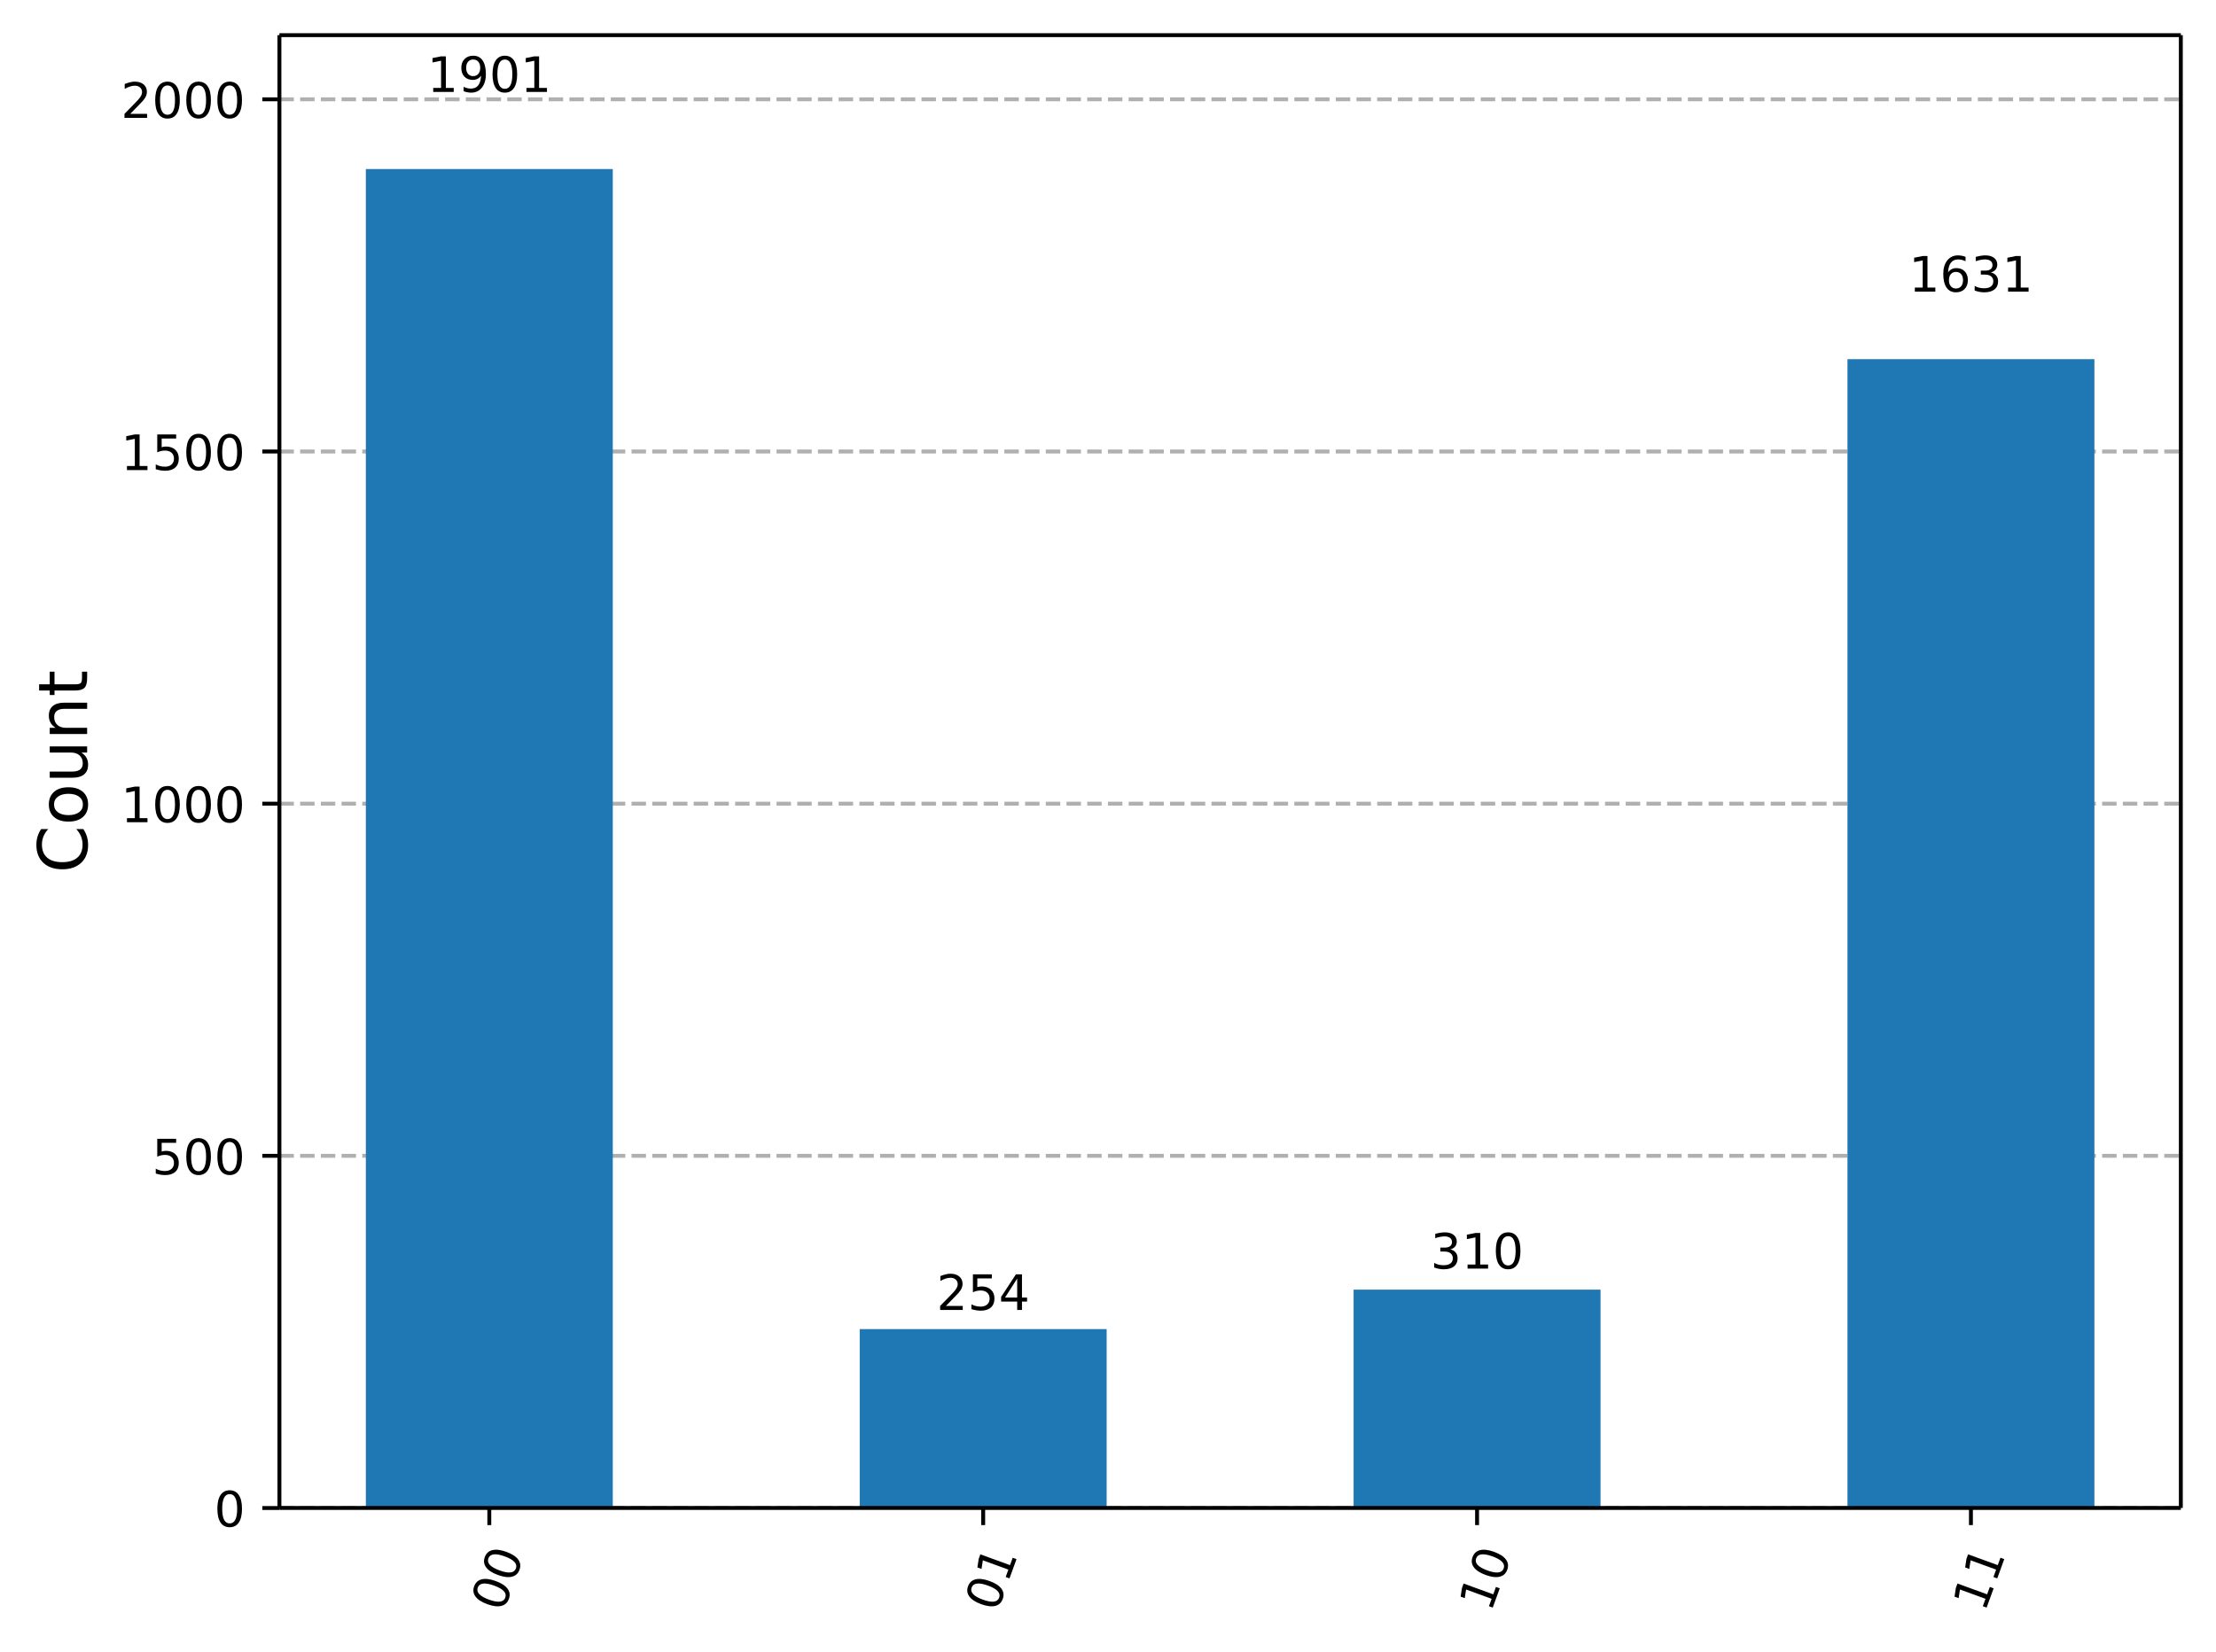
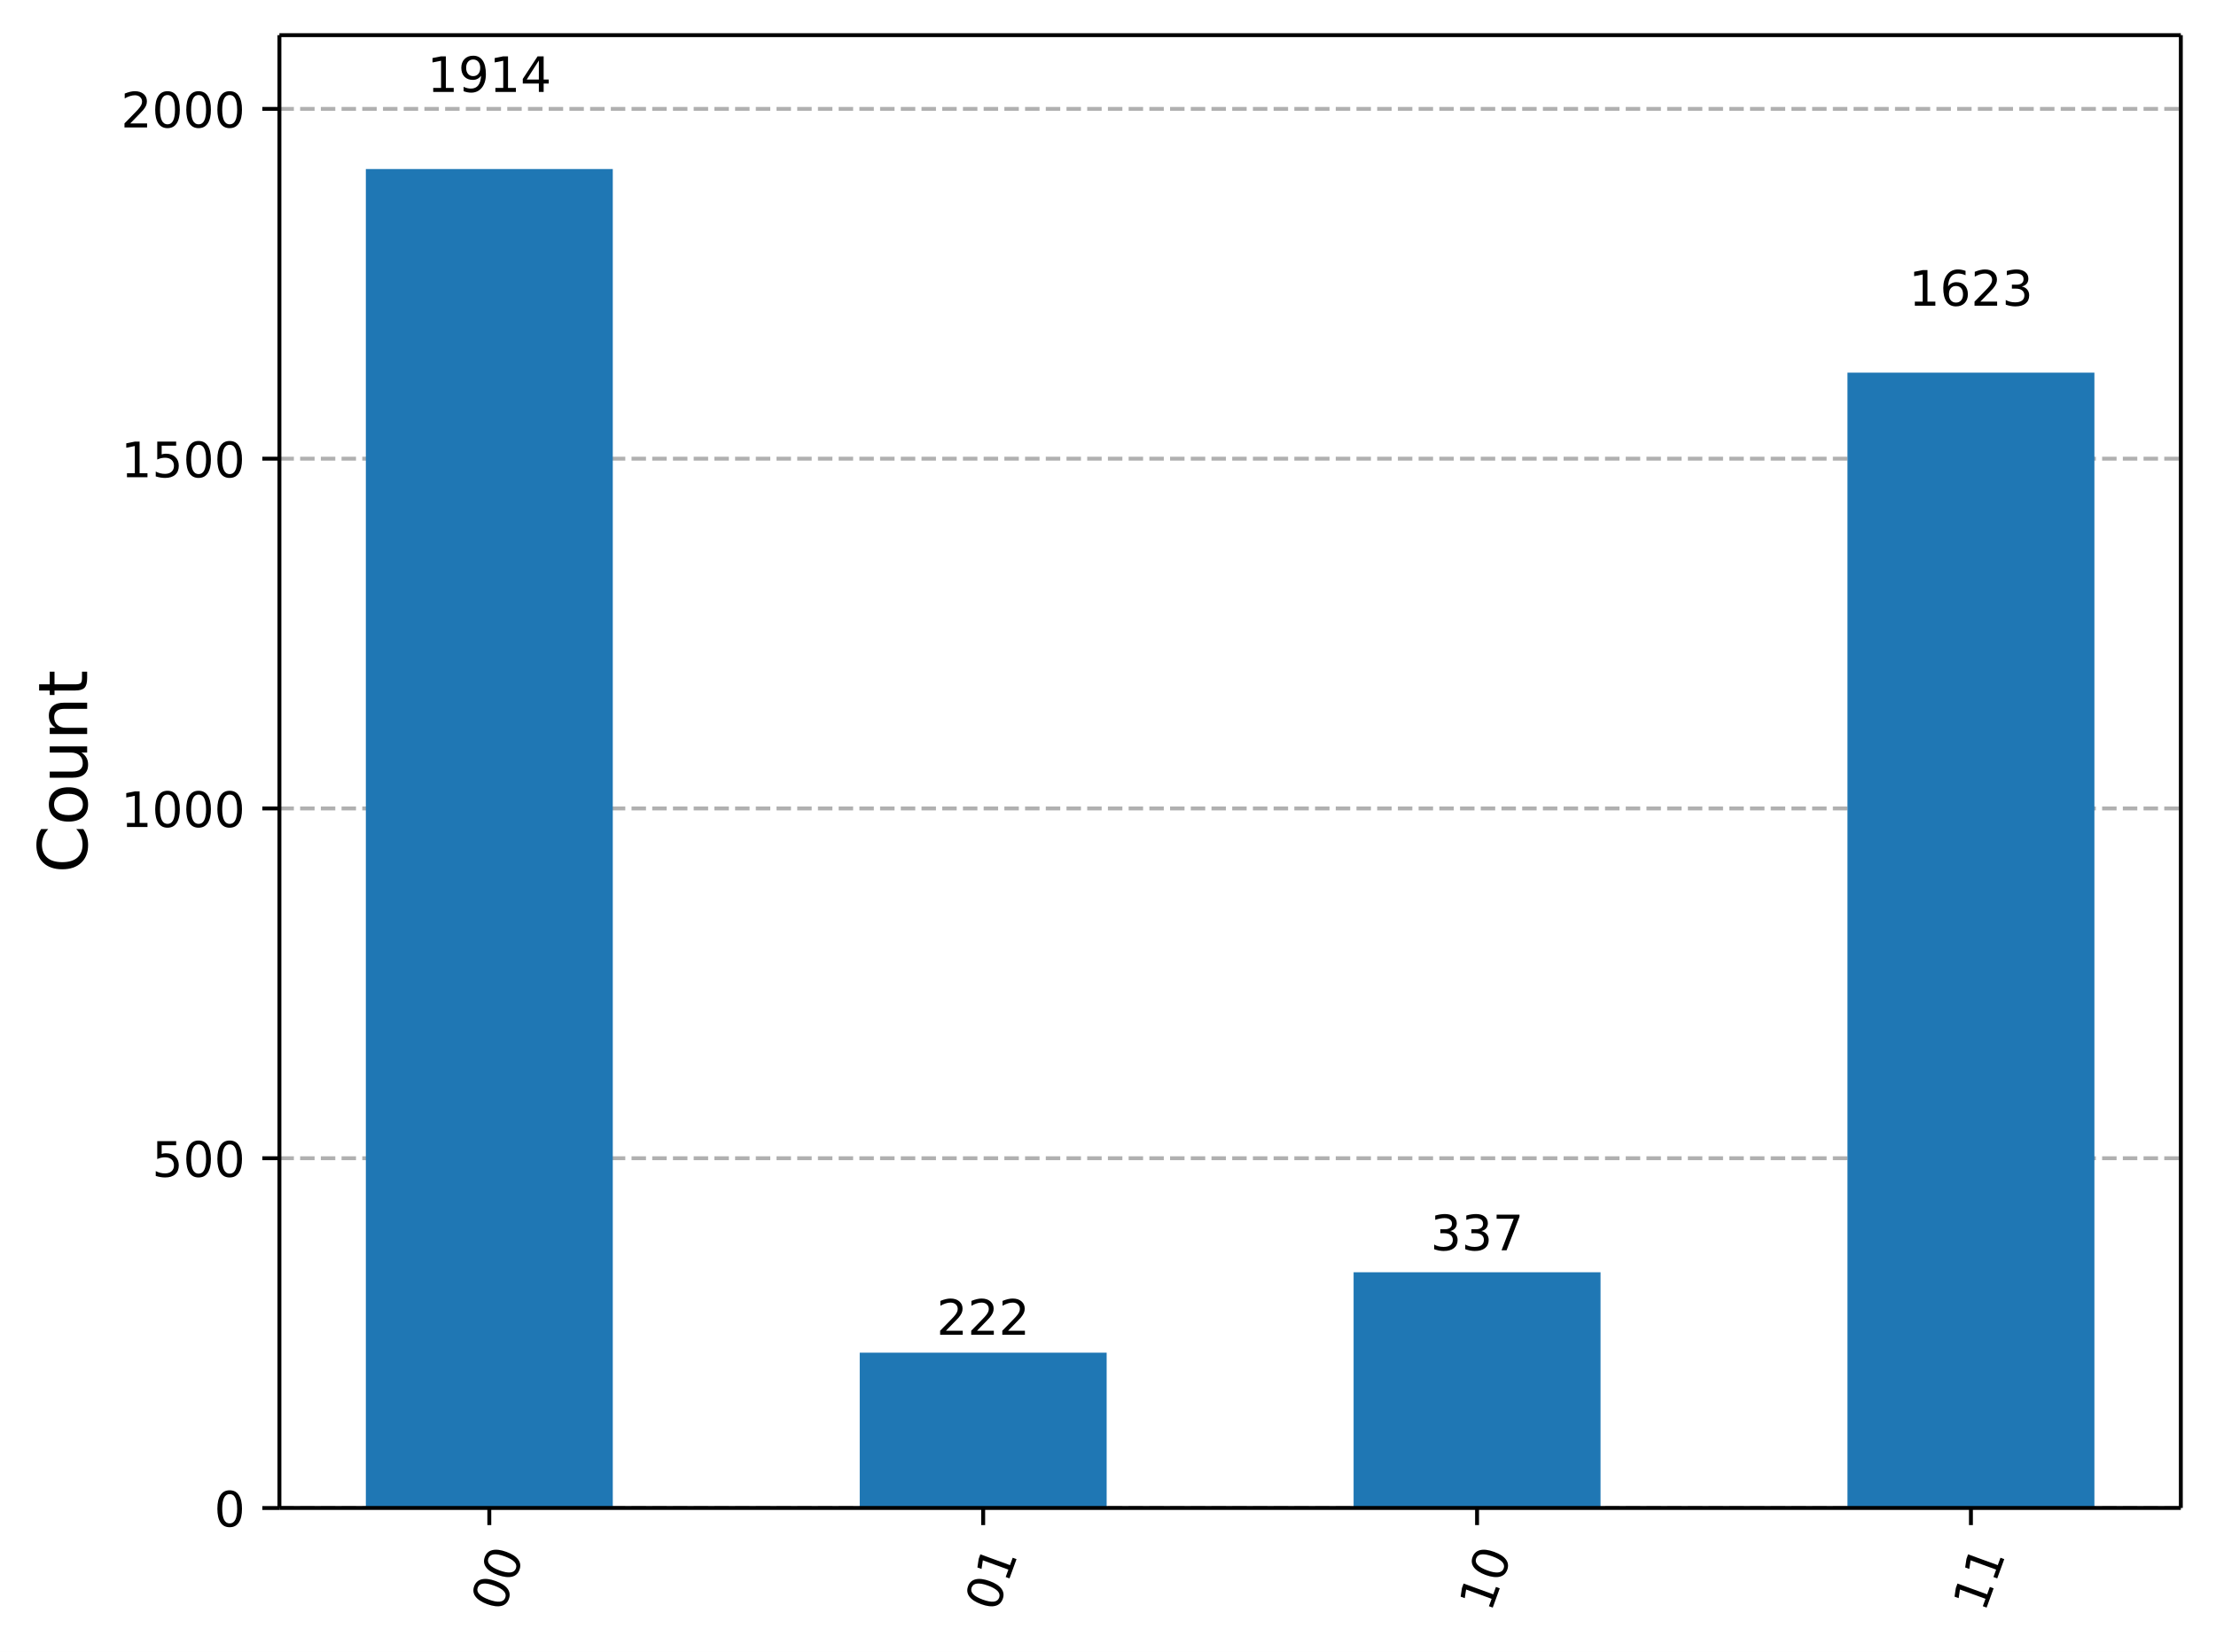
<svg xmlns="http://www.w3.org/2000/svg" xmlns:xlink="http://www.w3.org/1999/xlink" width="453.63pt" height="338.21pt" version="1.1" viewBox="0 0 453.63 338.21">
  <defs>
    <style type="text/css">*{stroke-linejoin: round; stroke-linecap: butt}</style>
  </defs>
  <path d="m0 338.21h453.63v-338.21h-453.63z" fill="#ffffff" />
  <path d="m57.199 308.74h389.23v-301.54h-389.23z" fill="#ffffff" />
  <defs>
    <path id="ce6a8b9ead1" d="m0 0v3.5" stroke="#000000" stroke-width=".8" />
  </defs>
  <use x="100.166" y="308.743" stroke="#000000" stroke-width=".8" xlink:href="#ce6a8b9ead1" />
  <g transform="translate(102.95 330.3) rotate(-70) scale(.1 -.1)">
    <defs>
      <path id="DejaVuSans-30" transform="scale(.015625)" d="m2034 4250q-487 0-733-480-245-479-245-1442 0-959 245-1439 246-480 733-480 491 0 736 480 246 480 246 1439 0 963-246 1442-245 480-736 480zm0 500q785 0 1199-621 414-620 414-1801 0-1178-414-1799-414-620-1199-620-784 0-1198 620-414 621-414 1799 0 1181 414 1801 414 621 1198 621z" />
    </defs>
    <use xlink:href="#DejaVuSans-30" />
    <use transform="translate(63.623)" xlink:href="#DejaVuSans-30" />
  </g>
  <use x="201.265" y="308.743" stroke="#000000" stroke-width=".8" xlink:href="#ce6a8b9ead1" />
  <g transform="translate(204.05 330.3) rotate(-70) scale(.1 -.1)">
    <defs>
      <path id="DejaVuSans-31" transform="scale(.015625)" d="m794 531h1031v3560l-1122-225v575l1116 225h631v-4135h1031v-531h-2687v531z" />
    </defs>
    <use xlink:href="#DejaVuSans-30" />
    <use transform="translate(63.623)" xlink:href="#DejaVuSans-31" />
  </g>
  <use x="302.364" y="308.743" stroke="#000000" stroke-width=".8" xlink:href="#ce6a8b9ead1" />
  <g transform="translate(305.15 330.3) rotate(-70) scale(.1 -.1)">
    <use xlink:href="#DejaVuSans-31" />
    <use transform="translate(63.623)" xlink:href="#DejaVuSans-30" />
  </g>
  <use x="403.462" y="308.743" stroke="#000000" stroke-width=".8" xlink:href="#ce6a8b9ead1" />
  <g transform="translate(406.25 330.3) rotate(-70) scale(.1 -.1)">
    <use xlink:href="#DejaVuSans-31" />
    <use transform="translate(63.623)" xlink:href="#DejaVuSans-31" />
  </g>
  <path d="m57.199 308.74h389.23" clip-path="url(#8ec61b2ba42)" fill="none" stroke="#b0b0b0" stroke-dasharray="2.96,1.28" stroke-width=".8" />
  <defs>
    <path id="e135dd8bde7" d="m0 0h-3.5" stroke="#000000" stroke-width=".8" />
  </defs>
  <use x="57.199" y="308.743" stroke="#000000" stroke-width=".8" xlink:href="#e135dd8bde7" />
  <g transform="translate(43.837 312.54) scale(.1 -.1)">
    <use xlink:href="#DejaVuSans-30" />
  </g>
-   <path d="m57.199 236.64h389.23" clip-path="url(#8ec61b2ba42)" fill="none" stroke="#b0b0b0" stroke-dasharray="2.96,1.28" stroke-width=".8" />
-   <use x="57.199" y="236.642" stroke="#000000" stroke-width=".8" xlink:href="#e135dd8bde7" />
-   <g transform="translate(31.112 240.44) scale(.1 -.1)">
+   <path d="m57.199 237.13h389.23" clip-path="url(#8ec61b2ba42)" fill="none" stroke="#b0b0b0" stroke-dasharray="2.96,1.28" stroke-width=".8" />
+   <use x="57.199" y="237.131" stroke="#000000" stroke-width=".8" xlink:href="#e135dd8bde7" />
+   <g transform="translate(31.112 240.93) scale(.1 -.1)">
    <defs>
      <path id="DejaVuSans-35" transform="scale(.015625)" d="m691 4666h2478v-532h-1900v-1143q137 47 274 70 138 23 276 23 781 0 1237-428 457-428 457-1159 0-753-469-1171-469-417-1322-417-294 0-599 50-304 50-629 150v635q281-153 581-228t634-75q541 0 856 284 316 284 316 772 0 487-316 771-315 285-856 285-253 0-505-56-251-56-513-175v2344z" />
    </defs>
    <use xlink:href="#DejaVuSans-35" />
    <use transform="translate(63.623)" xlink:href="#DejaVuSans-30" />
    <use transform="translate(127.25)" xlink:href="#DejaVuSans-30" />
  </g>
-   <path d="m57.199 164.54h389.23" clip-path="url(#8ec61b2ba42)" fill="none" stroke="#b0b0b0" stroke-dasharray="2.96,1.28" stroke-width=".8" />
-   <use x="57.199" y="164.54" stroke="#000000" stroke-width=".8" xlink:href="#e135dd8bde7" />
-   <g transform="translate(24.749 168.34) scale(.1 -.1)">
+   <path d="m57.199 165.52h389.23" clip-path="url(#8ec61b2ba42)" fill="none" stroke="#b0b0b0" stroke-dasharray="2.96,1.28" stroke-width=".8" />
+   <use x="57.199" y="165.519" stroke="#000000" stroke-width=".8" xlink:href="#e135dd8bde7" />
+   <g transform="translate(24.749 169.32) scale(.1 -.1)">
    <use xlink:href="#DejaVuSans-31" />
    <use transform="translate(63.623)" xlink:href="#DejaVuSans-30" />
    <use transform="translate(127.25)" xlink:href="#DejaVuSans-30" />
    <use transform="translate(190.87)" xlink:href="#DejaVuSans-30" />
  </g>
-   <path d="m57.199 92.438h389.23" clip-path="url(#8ec61b2ba42)" fill="none" stroke="#b0b0b0" stroke-dasharray="2.96,1.28" stroke-width=".8" />
-   <use x="57.199" y="92.438" stroke="#000000" stroke-width=".8" xlink:href="#e135dd8bde7" />
-   <g transform="translate(24.749 96.238) scale(.1 -.1)">
+   <path d="m57.199 93.908h389.23" clip-path="url(#8ec61b2ba42)" fill="none" stroke="#b0b0b0" stroke-dasharray="2.96,1.28" stroke-width=".8" />
+   <use x="57.199" y="93.908" stroke="#000000" stroke-width=".8" xlink:href="#e135dd8bde7" />
+   <g transform="translate(24.749 97.707) scale(.1 -.1)">
    <use xlink:href="#DejaVuSans-31" />
    <use transform="translate(63.623)" xlink:href="#DejaVuSans-35" />
    <use transform="translate(127.25)" xlink:href="#DejaVuSans-30" />
    <use transform="translate(190.87)" xlink:href="#DejaVuSans-30" />
  </g>
-   <path d="m57.199 20.337h389.23" clip-path="url(#8ec61b2ba42)" fill="none" stroke="#b0b0b0" stroke-dasharray="2.96,1.28" stroke-width=".8" />
-   <use x="57.199" y="20.337" stroke="#000000" stroke-width=".8" xlink:href="#e135dd8bde7" />
-   <g transform="translate(24.749 24.136) scale(.1 -.1)">
+   <path d="m57.199 22.296h389.23" clip-path="url(#8ec61b2ba42)" fill="none" stroke="#b0b0b0" stroke-dasharray="2.96,1.28" stroke-width=".8" />
+   <use x="57.199" y="22.296" stroke="#000000" stroke-width=".8" xlink:href="#e135dd8bde7" />
+   <g transform="translate(24.749 26.095) scale(.1 -.1)">
    <defs>
      <path id="DejaVuSans-32" transform="scale(.015625)" d="m1228 531h2203v-531h-2962v531q359 372 979 998 621 627 780 809 303 340 423 576 121 236 121 464 0 372-261 606-261 235-680 235-297 0-627-103-329-103-704-313v638q381 153 712 231 332 78 607 78 725 0 1156-363 431-362 431-968 0-288-108-546-107-257-392-607-78-91-497-524-418-433-1181-1211z" />
    </defs>
    <use xlink:href="#DejaVuSans-32" />
    <use transform="translate(63.623)" xlink:href="#DejaVuSans-30" />
    <use transform="translate(127.25)" xlink:href="#DejaVuSans-30" />
    <use transform="translate(190.87)" xlink:href="#DejaVuSans-30" />
  </g>
  <g transform="translate(17.838 178.76) rotate(-90) scale(.14 -.14)">
    <defs>
      <path id="DejaVuSans-43" transform="scale(.015625)" d="m4122 4306v-665q-319 297-680 443-361 147-767 147-800 0-1225-489t-425-1414q0-922 425-1411t1225-489q406 0 767 147t680 444v-660q-331-225-702-338-370-112-782-112-1060 0-1670 648-609 649-609 1771 0 1125 609 1773 610 649 1670 649 418 0 788-111 371-111 696-333z" />
      <path id="DejaVuSans-6f" transform="scale(.015625)" d="m1959 3097q-462 0-731-361t-269-989 267-989q268-361 733-361 460 0 728 362 269 363 269 988 0 622-269 986-268 364-728 364zm0 487q750 0 1178-488 429-487 429-1349 0-859-429-1349-428-489-1178-489-753 0-1180 489-426 490-426 1349 0 862 426 1349 427 488 1180 488z" />
      <path id="DejaVuSans-75" transform="scale(.015625)" d="m544 1381v2119h575v-2097q0-497 193-746 194-248 582-248 465 0 735 297 271 297 271 810v1984h575v-3500h-575v538q-209-319-486-474-276-155-642-155-603 0-916 375-312 375-312 1097zm1447 2203z" />
      <path id="DejaVuSans-6e" transform="scale(.015625)" d="m3513 2113v-2113h-575v2094q0 497-194 743-194 247-581 247-466 0-735-297-269-296-269-809v-1978h-578v3500h578v-544q207 316 486 472 280 156 646 156 603 0 912-373 310-373 310-1098z" />
      <path id="DejaVuSans-74" transform="scale(.015625)" d="m1172 4494v-994h1184v-447h-1184v-1900q0-428 117-550t477-122h590v-481h-590q-666 0-919 248-253 249-253 905v1900h-422v447h422v994h578z" />
    </defs>
    <use xlink:href="#DejaVuSans-43" />
    <use transform="translate(69.824)" xlink:href="#DejaVuSans-6f" />
    <use transform="translate(131.01)" xlink:href="#DejaVuSans-75" />
    <use transform="translate(194.38)" xlink:href="#DejaVuSans-6e" />
    <use transform="translate(257.76)" xlink:href="#DejaVuSans-74" />
  </g>
  <path d="m74.892 308.74h50.549v-274.13h-50.549z" clip-path="url(#8ec61b2ba42)" fill="#1f77b4" />
-   <path d="m175.99 308.74h50.549v-36.628h-50.549z" clip-path="url(#8ec61b2ba42)" fill="#1f77b4" />
-   <path d="m277.09 308.74h50.549v-44.703h-50.549z" clip-path="url(#8ec61b2ba42)" fill="#1f77b4" />
-   <path d="m378.19 308.74h50.549v-235.2h-50.549z" clip-path="url(#8ec61b2ba42)" fill="#1f77b4" />
+   <path d="m175.99 308.74h50.549v-31.796h-50.549z" clip-path="url(#8ec61b2ba42)" fill="#1f77b4" />
+   <path d="m277.09 308.74h50.549v-48.266h-50.549z" clip-path="url(#8ec61b2ba42)" fill="#1f77b4" />
+   <path d="m378.19 308.74h50.549v-232.45h-50.549z" clip-path="url(#8ec61b2ba42)" fill="#1f77b4" />
  <path d="m57.199 308.74v-301.54" fill="none" stroke="#000000" stroke-linecap="square" stroke-width=".8" />
  <path d="m446.43 308.74v-301.54" fill="none" stroke="#000000" stroke-linecap="square" stroke-width=".8" />
  <path d="m57.199 308.74h389.23" fill="none" stroke="#000000" stroke-linecap="square" stroke-width=".8" />
  <path d="m57.199 7.2h389.23" fill="none" stroke="#000000" stroke-linecap="square" stroke-width=".8" />
  <g transform="translate(87.441 18.827) scale(.1 -.1)">
    <defs>
      <path id="DejaVuSans-39" transform="scale(.015625)" d="m703 97v575q238-113 481-172 244-59 479-59 625 0 954 420 330 420 377 1277-181-269-460-413-278-144-615-144-700 0-1108 423-408 424-408 1159 0 718 425 1152 425 435 1131 435 810 0 1236-621 427-620 427-1801 0-1103-524-1761-523-658-1407-658-238 0-482 47-243 47-506 141zm1256 1978q425 0 673 290 249 291 249 798 0 503-249 795-248 292-673 292t-673-292-248-795q0-507 248-798 248-290 673-290z" />
+       <path id="DejaVuSans-34" transform="scale(.015625)" d="m2419 4116-1594-2491h1594v2491zm-166 550h794v-3041h666v-525h-666v-1100h-628v1100h-2106v609l1940 2957z" />
    </defs>
    <use xlink:href="#DejaVuSans-31" />
    <use transform="translate(63.623)" xlink:href="#DejaVuSans-39" />
-     <use transform="translate(127.25)" xlink:href="#DejaVuSans-30" />
-     <use transform="translate(190.87)" xlink:href="#DejaVuSans-31" />
+     <use transform="translate(127.25)" xlink:href="#DejaVuSans-31" />
+     <use transform="translate(190.87)" xlink:href="#DejaVuSans-34" />
  </g>
-   <g transform="translate(191.72 268.2) scale(.1 -.1)">
-     <defs>
-       <path id="DejaVuSans-34" transform="scale(.015625)" d="m2419 4116-1594-2491h1594v2491zm-166 550h794v-3041h666v-525h-666v-1100h-628v1100h-2106v609l1940 2957z" />
-     </defs>
+   <g transform="translate(191.72 273.28) scale(.1 -.1)">
    <use xlink:href="#DejaVuSans-32" />
-     <use transform="translate(63.623)" xlink:href="#DejaVuSans-35" />
-     <use transform="translate(127.25)" xlink:href="#DejaVuSans-34" />
+     <use transform="translate(63.623)" xlink:href="#DejaVuSans-32" />
+     <use transform="translate(127.25)" xlink:href="#DejaVuSans-32" />
  </g>
-   <g transform="translate(292.82 259.73) scale(.1 -.1)">
+   <g transform="translate(292.82 255.98) scale(.1 -.1)">
    <defs>
      <path id="DejaVuSans-33" transform="scale(.015625)" d="m2597 2516q453-97 707-404 255-306 255-756 0-690-475-1069-475-378-1350-378-293 0-604 58t-642 174v609q262-153 574-231 313-78 654-78 593 0 904 234t311 681q0 413-289 645-289 233-804 233h-544v519h569q465 0 712 186t247 536q0 359-255 551-254 193-729 193-260 0-557-57-297-56-653-174v562q360 100 674 150t592 50q719 0 1137-327 419-326 419-882 0-388-222-655t-631-370z" />
+       <path id="DejaVuSans-37" transform="scale(.015625)" d="m525 4666h3e3v-269l-1694-4397h-659l1594 4134h-2241v532z" />
    </defs>
    <use xlink:href="#DejaVuSans-33" />
-     <use transform="translate(63.623)" xlink:href="#DejaVuSans-31" />
-     <use transform="translate(127.25)" xlink:href="#DejaVuSans-30" />
+     <use transform="translate(63.623)" xlink:href="#DejaVuSans-33" />
+     <use transform="translate(127.25)" xlink:href="#DejaVuSans-37" />
  </g>
-   <g transform="translate(390.74 59.708) scale(.1 -.1)">
+   <g transform="translate(390.74 62.589) scale(.1 -.1)">
    <defs>
      <path id="DejaVuSans-36" transform="scale(.015625)" d="m2113 2584q-425 0-674-291-248-290-248-796 0-503 248-796 249-292 674-292t673 292q248 293 248 796 0 506-248 796-248 291-673 291zm1253 1979v-575q-238 112-480 171-242 60-480 60-625 0-955-422-329-422-376-1275 184 272 462 417 279 145 613 145 703 0 1111-427 408-426 408-1160 0-719-425-1154-425-434-1131-434-810 0-1238 620-428 621-428 1799 0 1106 525 1764t1409 658q238 0 480-47t505-140z" />
    </defs>
    <use xlink:href="#DejaVuSans-31" />
    <use transform="translate(63.623)" xlink:href="#DejaVuSans-36" />
-     <use transform="translate(127.25)" xlink:href="#DejaVuSans-33" />
-     <use transform="translate(190.87)" xlink:href="#DejaVuSans-31" />
+     <use transform="translate(127.25)" xlink:href="#DejaVuSans-32" />
+     <use transform="translate(190.87)" xlink:href="#DejaVuSans-33" />
  </g>
  <defs>
    <clipPath id="8ec61b2ba42">
      <rect x="57.199" y="7.2" width="389.23" height="301.54" />
    </clipPath>
  </defs>
</svg>
